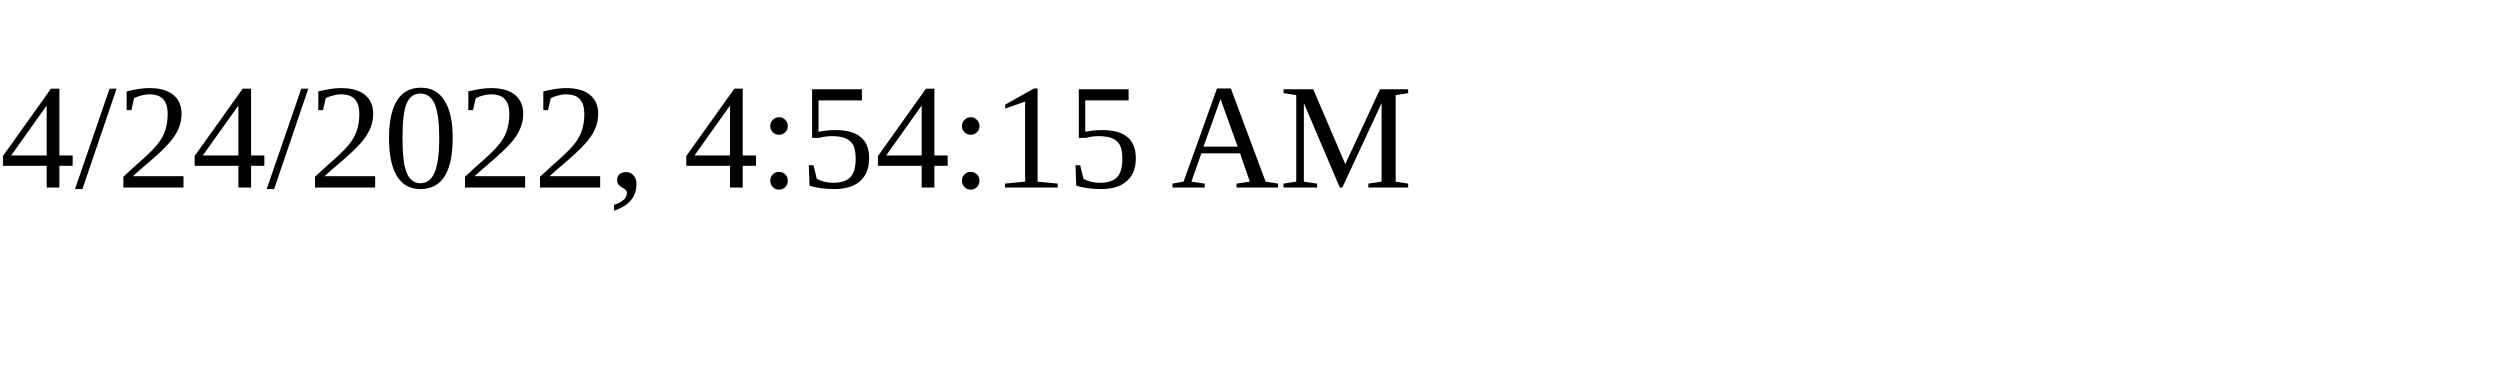
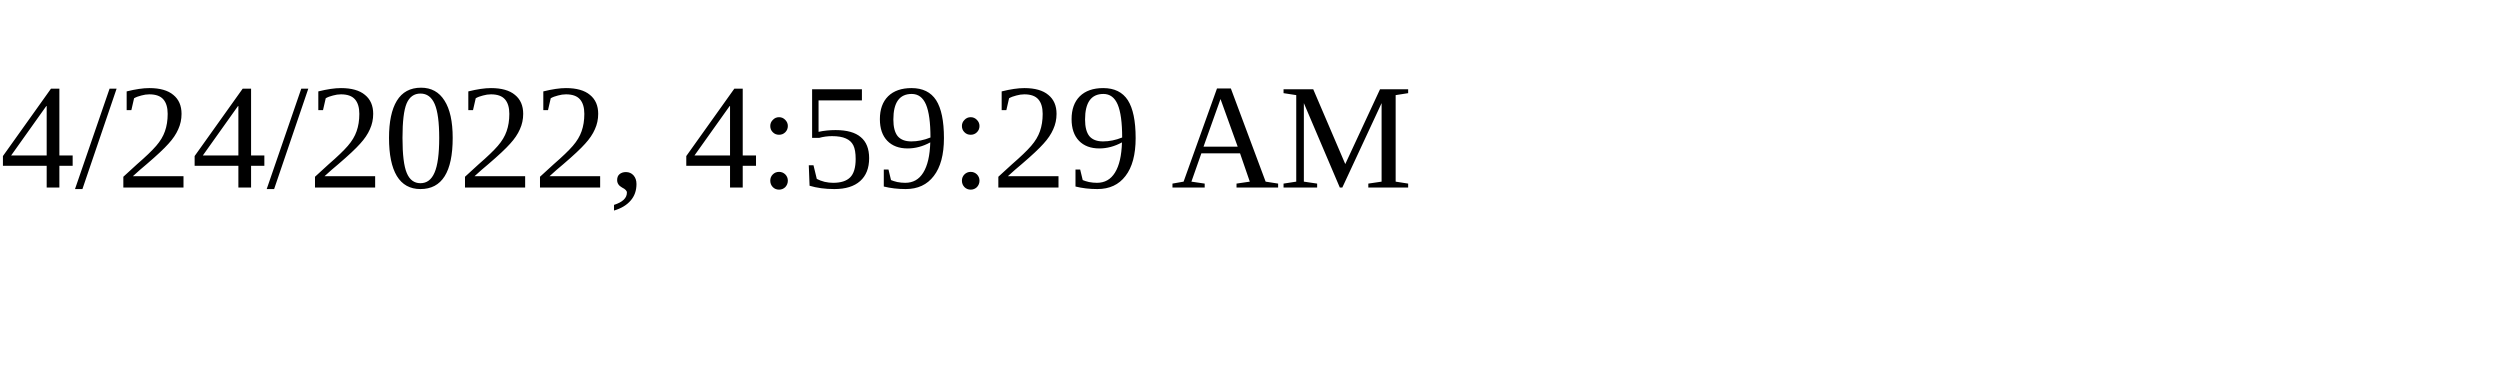
<svg xmlns="http://www.w3.org/2000/svg" height="30" width="200">
-   <text x="0" y="15">4/24/2022, 4:54:15 AM</text>
+   <text x="0" y="15">4/24/2022, 4:59:29 AM</text>
</svg>
